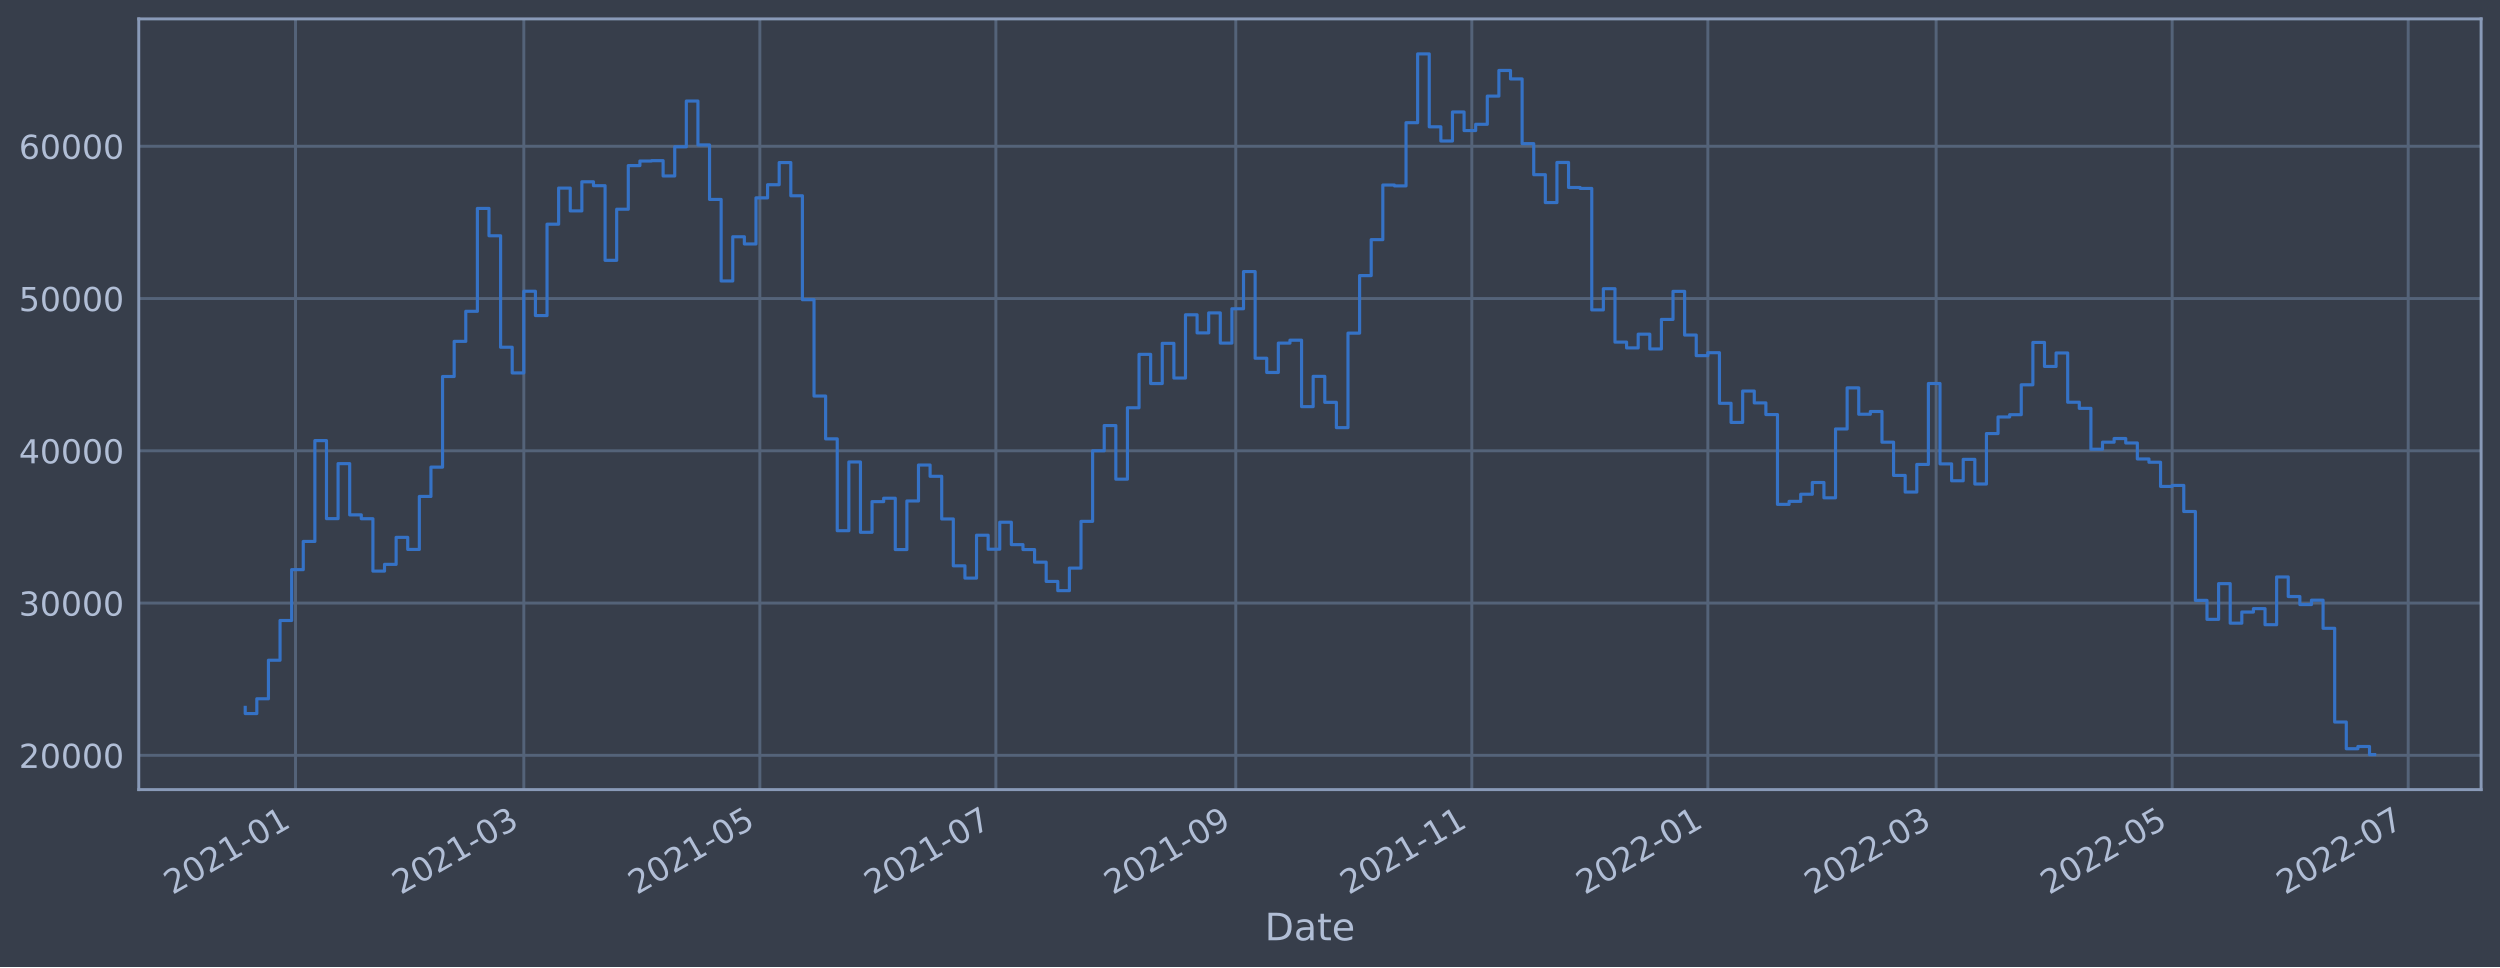
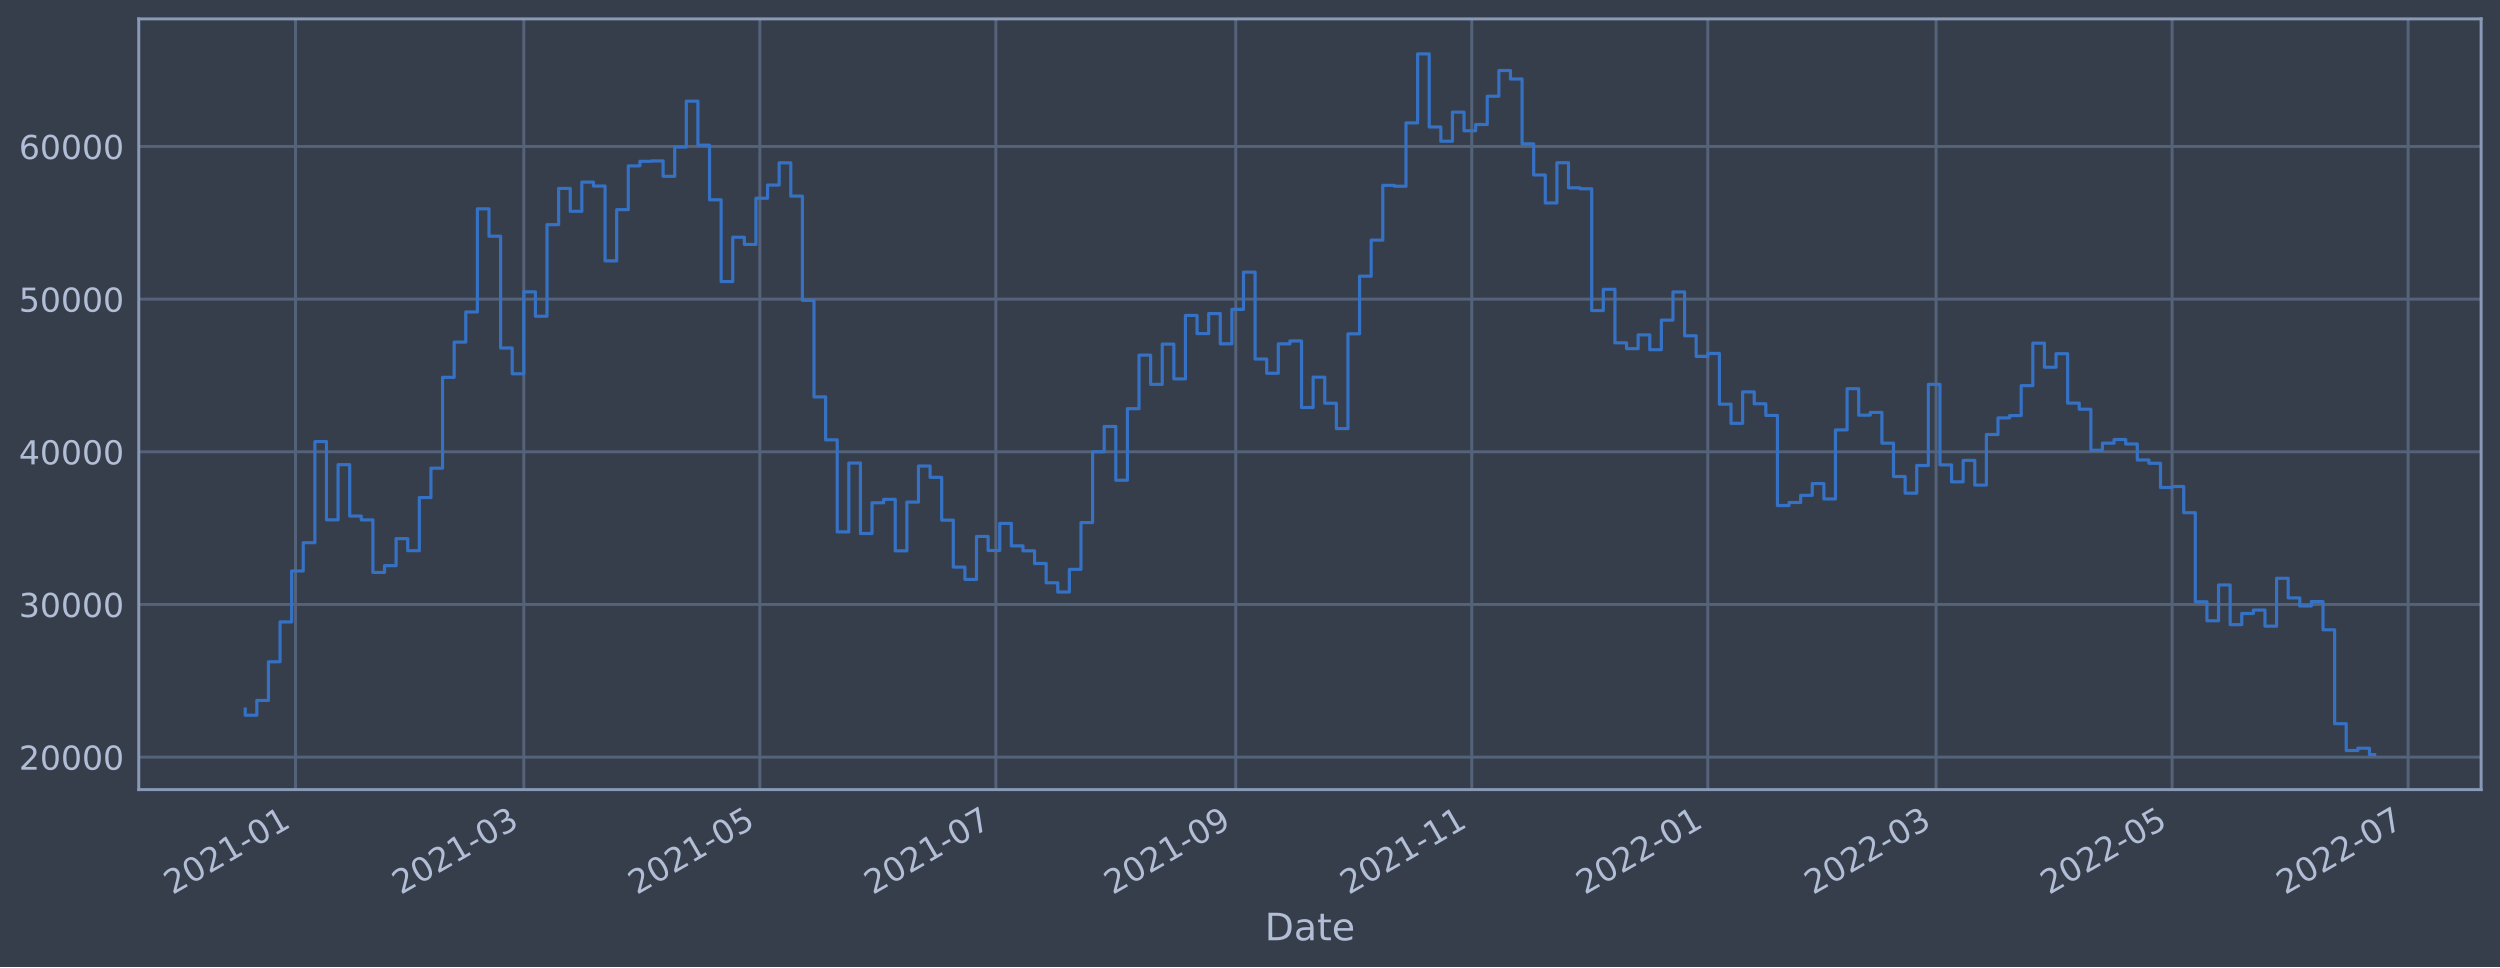
<svg xmlns="http://www.w3.org/2000/svg" xmlns:xlink="http://www.w3.org/1999/xlink" width="952.884pt" height="368.58pt" viewBox="0 0 952.884 368.58" version="1.1">
  <defs>
    <style type="text/css">*{stroke-linejoin: round; stroke-linecap: butt}</style>
  </defs>
  <g id="figure_1">
    <g id="patch_1">
      <path d="M 0 368.58  L 952.884 368.58  L 952.884 0  L 0 0  z " style="fill: #373e4b" />
    </g>
    <g id="axes_1">
      <g id="patch_2">
        <path d="M 52.884 300.96  L 945.684 300.96  L 945.684 7.2  L 52.884 7.2  z " style="fill: #373e4b" />
      </g>
      <g id="matplotlib.axis_1">
        <g id="xtick_1">
          <g id="line2d_1">
-             <path d="M 112.638 300.96  L 112.638 7.2  " clip-path="url(#p53ffbca7f7)" style="fill: none; stroke: #546379; stroke-width: 1.12; stroke-linecap: square" />
+             <path d="M 112.638 300.96  L 112.638 7.2  " clip-path="url(#p59cfe184f3)" style="fill: none; stroke: #546379; stroke-width: 1.12; stroke-linecap: square" />
          </g>
          <g id="line2d_2" />
          <g id="text_1">
-             <g style="fill: #b1bed6" transform="translate(65.735 341.1745)rotate(-30)scale(0.126 -0.126)">
+             <g style="fill: #b1bed6" transform="translate(65.7344 341.1745)rotate(-30)scale(0.126 -0.126)">
              <defs>
                <path id="DejaVuSans-32" d="M 1228 531  L 3431 531  L 3431 0  L 469 0  L 469 531  Q 828 903 1448 1529  Q 2069 2156 2228 2338  Q 2531 2678 2651 2914  Q 2772 3150 2772 3378  Q 2772 3750 2511 3984  Q 2250 4219 1831 4219  Q 1534 4219 1204 4116  Q 875 4013 500 3803  L 500 4441  Q 881 4594 1212 4672  Q 1544 4750 1819 4750  Q 2544 4750 2975 4387  Q 3406 4025 3406 3419  Q 3406 3131 3298 2873  Q 3191 2616 2906 2266  Q 2828 2175 2409 1742  Q 1991 1309 1228 531  z " transform="scale(0.015625)" />
                <path id="DejaVuSans-30" d="M 2034 4250  Q 1547 4250 1301 3770  Q 1056 3291 1056 2328  Q 1056 1369 1301 889  Q 1547 409 2034 409  Q 2525 409 2770 889  Q 3016 1369 3016 2328  Q 3016 3291 2770 3770  Q 2525 4250 2034 4250  z M 2034 4750  Q 2819 4750 3233 4129  Q 3647 3509 3647 2328  Q 3647 1150 3233 529  Q 2819 -91 2034 -91  Q 1250 -91 836 529  Q 422 1150 422 2328  Q 422 3509 836 4129  Q 1250 4750 2034 4750  z " transform="scale(0.015625)" />
                <path id="DejaVuSans-31" d="M 794 531  L 1825 531  L 1825 4091  L 703 3866  L 703 4441  L 1819 4666  L 2450 4666  L 2450 531  L 3481 531  L 3481 0  L 794 0  L 794 531  z " transform="scale(0.015625)" />
                <path id="DejaVuSans-2d" d="M 313 2009  L 1997 2009  L 1997 1497  L 313 1497  L 313 2009  z " transform="scale(0.015625)" />
              </defs>
              <use xlink:href="#DejaVuSans-32" />
              <use xlink:href="#DejaVuSans-30" x="63.623" />
              <use xlink:href="#DejaVuSans-32" x="127.246" />
              <use xlink:href="#DejaVuSans-31" x="190.869" />
              <use xlink:href="#DejaVuSans-2d" x="254.492" />
              <use xlink:href="#DejaVuSans-30" x="290.576" />
              <use xlink:href="#DejaVuSans-31" x="354.199" />
            </g>
          </g>
        </g>
        <g id="xtick_2">
          <g id="line2d_3">
-             <path d="M 199.653 300.96  L 199.653 7.2  " clip-path="url(#p53ffbca7f7)" style="fill: none; stroke: #546379; stroke-width: 1.12; stroke-linecap: square" />
+             <path d="M 199.65 300.96  L 199.65 7.2  " clip-path="url(#p59cfe184f3)" style="fill: none; stroke: #546379; stroke-width: 1.12; stroke-linecap: square" />
          </g>
          <g id="line2d_4" />
          <g id="text_2">
-             <g style="fill: #b1bed6" transform="translate(152.7496 341.1745)rotate(-30)scale(0.126 -0.126)">
+             <g style="fill: #b1bed6" transform="translate(152.7462 341.1745)rotate(-30)scale(0.126 -0.126)">
              <defs>
                <path id="DejaVuSans-33" d="M 2597 2516  Q 3050 2419 3304 2112  Q 3559 1806 3559 1356  Q 3559 666 3084 287  Q 2609 -91 1734 -91  Q 1441 -91 1130 -33  Q 819 25 488 141  L 488 750  Q 750 597 1062 519  Q 1375 441 1716 441  Q 2309 441 2620 675  Q 2931 909 2931 1356  Q 2931 1769 2642 2001  Q 2353 2234 1838 2234  L 1294 2234  L 1294 2753  L 1863 2753  Q 2328 2753 2575 2939  Q 2822 3125 2822 3475  Q 2822 3834 2567 4026  Q 2313 4219 1838 4219  Q 1578 4219 1281 4162  Q 984 4106 628 3988  L 628 4550  Q 988 4650 1302 4700  Q 1616 4750 1894 4750  Q 2613 4750 3031 4423  Q 3450 4097 3450 3541  Q 3450 3153 3228 2886  Q 3006 2619 2597 2516  z " transform="scale(0.015625)" />
              </defs>
              <use xlink:href="#DejaVuSans-32" />
              <use xlink:href="#DejaVuSans-30" x="63.623" />
              <use xlink:href="#DejaVuSans-32" x="127.246" />
              <use xlink:href="#DejaVuSans-31" x="190.869" />
              <use xlink:href="#DejaVuSans-2d" x="254.492" />
              <use xlink:href="#DejaVuSans-30" x="290.576" />
              <use xlink:href="#DejaVuSans-33" x="354.199" />
            </g>
          </g>
        </g>
        <g id="xtick_3">
          <g id="line2d_5">
-             <path d="M 289.617 300.96  L 289.617 7.2  " clip-path="url(#p53ffbca7f7)" style="fill: none; stroke: #546379; stroke-width: 1.12; stroke-linecap: square" />
+             <path d="M 289.611 300.96  L 289.611 7.2  " clip-path="url(#p59cfe184f3)" style="fill: none; stroke: #546379; stroke-width: 1.12; stroke-linecap: square" />
          </g>
          <g id="line2d_6" />
          <g id="text_3">
-             <g style="fill: #b1bed6" transform="translate(242.7138 341.1745)rotate(-30)scale(0.126 -0.126)">
+             <g style="fill: #b1bed6" transform="translate(242.7076 341.1745)rotate(-30)scale(0.126 -0.126)">
              <defs>
                <path id="DejaVuSans-35" d="M 691 4666  L 3169 4666  L 3169 4134  L 1269 4134  L 1269 2991  Q 1406 3038 1543 3061  Q 1681 3084 1819 3084  Q 2600 3084 3056 2656  Q 3513 2228 3513 1497  Q 3513 744 3044 326  Q 2575 -91 1722 -91  Q 1428 -91 1123 -41  Q 819 9 494 109  L 494 744  Q 775 591 1075 516  Q 1375 441 1709 441  Q 2250 441 2565 725  Q 2881 1009 2881 1497  Q 2881 1984 2565 2268  Q 2250 2553 1709 2553  Q 1456 2553 1204 2497  Q 953 2441 691 2322  L 691 4666  z " transform="scale(0.015625)" />
              </defs>
              <use xlink:href="#DejaVuSans-32" />
              <use xlink:href="#DejaVuSans-30" x="63.623" />
              <use xlink:href="#DejaVuSans-32" x="127.246" />
              <use xlink:href="#DejaVuSans-31" x="190.869" />
              <use xlink:href="#DejaVuSans-2d" x="254.492" />
              <use xlink:href="#DejaVuSans-30" x="290.576" />
              <use xlink:href="#DejaVuSans-35" x="354.199" />
            </g>
          </g>
        </g>
        <g id="xtick_4">
          <g id="line2d_7">
-             <path d="M 379.581 300.96  L 379.581 7.2  " clip-path="url(#p53ffbca7f7)" style="fill: none; stroke: #546379; stroke-width: 1.12; stroke-linecap: square" />
+             <path d="M 379.572 300.96  L 379.572 7.2  " clip-path="url(#p59cfe184f3)" style="fill: none; stroke: #546379; stroke-width: 1.12; stroke-linecap: square" />
          </g>
          <g id="line2d_8" />
          <g id="text_4">
-             <g style="fill: #b1bed6" transform="translate(332.6781 341.1745)rotate(-30)scale(0.126 -0.126)">
+             <g style="fill: #b1bed6" transform="translate(332.669 341.1745)rotate(-30)scale(0.126 -0.126)">
              <defs>
                <path id="DejaVuSans-37" d="M 525 4666  L 3525 4666  L 3525 4397  L 1831 0  L 1172 0  L 2766 4134  L 525 4134  L 525 4666  z " transform="scale(0.015625)" />
              </defs>
              <use xlink:href="#DejaVuSans-32" />
              <use xlink:href="#DejaVuSans-30" x="63.623" />
              <use xlink:href="#DejaVuSans-32" x="127.246" />
              <use xlink:href="#DejaVuSans-31" x="190.869" />
              <use xlink:href="#DejaVuSans-2d" x="254.492" />
              <use xlink:href="#DejaVuSans-30" x="290.576" />
              <use xlink:href="#DejaVuSans-37" x="354.199" />
            </g>
          </g>
        </g>
        <g id="xtick_5">
          <g id="line2d_9">
-             <path d="M 471.02 300.96  L 471.02 7.2  " clip-path="url(#p53ffbca7f7)" style="fill: none; stroke: #546379; stroke-width: 1.12; stroke-linecap: square" />
+             <path d="M 471.008 300.96  L 471.008 7.2  " clip-path="url(#p59cfe184f3)" style="fill: none; stroke: #546379; stroke-width: 1.12; stroke-linecap: square" />
          </g>
          <g id="line2d_10" />
          <g id="text_5">
-             <g style="fill: #b1bed6" transform="translate(424.1171 341.1745)rotate(-30)scale(0.126 -0.126)">
+             <g style="fill: #b1bed6" transform="translate(424.1052 341.1745)rotate(-30)scale(0.126 -0.126)">
              <defs>
                <path id="DejaVuSans-39" d="M 703 97  L 703 672  Q 941 559 1184 500  Q 1428 441 1663 441  Q 2288 441 2617 861  Q 2947 1281 2994 2138  Q 2813 1869 2534 1725  Q 2256 1581 1919 1581  Q 1219 1581 811 2004  Q 403 2428 403 3163  Q 403 3881 828 4315  Q 1253 4750 1959 4750  Q 2769 4750 3195 4129  Q 3622 3509 3622 2328  Q 3622 1225 3098 567  Q 2575 -91 1691 -91  Q 1453 -91 1209 -44  Q 966 3 703 97  z M 1959 2075  Q 2384 2075 2632 2365  Q 2881 2656 2881 3163  Q 2881 3666 2632 3958  Q 2384 4250 1959 4250  Q 1534 4250 1286 3958  Q 1038 3666 1038 3163  Q 1038 2656 1286 2365  Q 1534 2075 1959 2075  z " transform="scale(0.015625)" />
              </defs>
              <use xlink:href="#DejaVuSans-32" />
              <use xlink:href="#DejaVuSans-30" x="63.623" />
              <use xlink:href="#DejaVuSans-32" x="127.246" />
              <use xlink:href="#DejaVuSans-31" x="190.869" />
              <use xlink:href="#DejaVuSans-2d" x="254.492" />
              <use xlink:href="#DejaVuSans-30" x="290.576" />
              <use xlink:href="#DejaVuSans-39" x="354.199" />
            </g>
          </g>
        </g>
        <g id="xtick_6">
          <g id="line2d_11">
-             <path d="M 560.985 300.96  L 560.985 7.2  " clip-path="url(#p53ffbca7f7)" style="fill: none; stroke: #546379; stroke-width: 1.12; stroke-linecap: square" />
+             <path d="M 560.97 300.96  L 560.97 7.2  " clip-path="url(#p59cfe184f3)" style="fill: none; stroke: #546379; stroke-width: 1.12; stroke-linecap: square" />
          </g>
          <g id="line2d_12" />
          <g id="text_6">
-             <g style="fill: #b1bed6" transform="translate(514.0814 341.1745)rotate(-30)scale(0.126 -0.126)">
+             <g style="fill: #b1bed6" transform="translate(514.0666 341.1745)rotate(-30)scale(0.126 -0.126)">
              <use xlink:href="#DejaVuSans-32" />
              <use xlink:href="#DejaVuSans-30" x="63.623" />
              <use xlink:href="#DejaVuSans-32" x="127.246" />
              <use xlink:href="#DejaVuSans-31" x="190.869" />
              <use xlink:href="#DejaVuSans-2d" x="254.492" />
              <use xlink:href="#DejaVuSans-31" x="290.576" />
              <use xlink:href="#DejaVuSans-31" x="354.199" />
            </g>
          </g>
        </g>
        <g id="xtick_7">
          <g id="line2d_13">
-             <path d="M 650.949 300.96  L 650.949 7.2  " clip-path="url(#p53ffbca7f7)" style="fill: none; stroke: #546379; stroke-width: 1.12; stroke-linecap: square" />
+             <path d="M 650.931 300.96  L 650.931 7.2  " clip-path="url(#p59cfe184f3)" style="fill: none; stroke: #546379; stroke-width: 1.12; stroke-linecap: square" />
          </g>
          <g id="line2d_14" />
          <g id="text_7">
-             <g style="fill: #b1bed6" transform="translate(604.0456 341.1745)rotate(-30)scale(0.126 -0.126)">
+             <g style="fill: #b1bed6" transform="translate(604.028 341.1745)rotate(-30)scale(0.126 -0.126)">
              <use xlink:href="#DejaVuSans-32" />
              <use xlink:href="#DejaVuSans-30" x="63.623" />
              <use xlink:href="#DejaVuSans-32" x="127.246" />
              <use xlink:href="#DejaVuSans-32" x="190.869" />
              <use xlink:href="#DejaVuSans-2d" x="254.492" />
              <use xlink:href="#DejaVuSans-30" x="290.576" />
              <use xlink:href="#DejaVuSans-31" x="354.199" />
            </g>
          </g>
        </g>
        <g id="xtick_8">
          <g id="line2d_15">
-             <path d="M 737.963 300.96  L 737.963 7.2  " clip-path="url(#p53ffbca7f7)" style="fill: none; stroke: #546379; stroke-width: 1.12; stroke-linecap: square" />
+             <path d="M 737.943 300.96  L 737.943 7.2  " clip-path="url(#p59cfe184f3)" style="fill: none; stroke: #546379; stroke-width: 1.12; stroke-linecap: square" />
          </g>
          <g id="line2d_16" />
          <g id="text_8">
-             <g style="fill: #b1bed6" transform="translate(691.0602 341.1745)rotate(-30)scale(0.126 -0.126)">
+             <g style="fill: #b1bed6" transform="translate(691.0399 341.1745)rotate(-30)scale(0.126 -0.126)">
              <use xlink:href="#DejaVuSans-32" />
              <use xlink:href="#DejaVuSans-30" x="63.623" />
              <use xlink:href="#DejaVuSans-32" x="127.246" />
              <use xlink:href="#DejaVuSans-32" x="190.869" />
              <use xlink:href="#DejaVuSans-2d" x="254.492" />
              <use xlink:href="#DejaVuSans-30" x="290.576" />
              <use xlink:href="#DejaVuSans-33" x="354.199" />
            </g>
          </g>
        </g>
        <g id="xtick_9">
          <g id="line2d_17">
-             <path d="M 827.928 300.96  L 827.928 7.2  " clip-path="url(#p53ffbca7f7)" style="fill: none; stroke: #546379; stroke-width: 1.12; stroke-linecap: square" />
+             <path d="M 827.905 300.96  L 827.905 7.2  " clip-path="url(#p59cfe184f3)" style="fill: none; stroke: #546379; stroke-width: 1.12; stroke-linecap: square" />
          </g>
          <g id="line2d_18" />
          <g id="text_9">
-             <g style="fill: #b1bed6" transform="translate(781.0244 341.1745)rotate(-30)scale(0.126 -0.126)">
+             <g style="fill: #b1bed6" transform="translate(781.0013 341.1745)rotate(-30)scale(0.126 -0.126)">
              <use xlink:href="#DejaVuSans-32" />
              <use xlink:href="#DejaVuSans-30" x="63.623" />
              <use xlink:href="#DejaVuSans-32" x="127.246" />
              <use xlink:href="#DejaVuSans-32" x="190.869" />
              <use xlink:href="#DejaVuSans-2d" x="254.492" />
              <use xlink:href="#DejaVuSans-30" x="290.576" />
              <use xlink:href="#DejaVuSans-35" x="354.199" />
            </g>
          </g>
        </g>
        <g id="xtick_10">
          <g id="line2d_19">
-             <path d="M 917.892 300.96  L 917.892 7.2  " clip-path="url(#p53ffbca7f7)" style="fill: none; stroke: #546379; stroke-width: 1.12; stroke-linecap: square" />
+             <path d="M 917.866 300.96  L 917.866 7.2  " clip-path="url(#p59cfe184f3)" style="fill: none; stroke: #546379; stroke-width: 1.12; stroke-linecap: square" />
          </g>
          <g id="line2d_20" />
          <g id="text_10">
-             <g style="fill: #b1bed6" transform="translate(870.9887 341.1745)rotate(-30)scale(0.126 -0.126)">
+             <g style="fill: #b1bed6" transform="translate(870.9626 341.1745)rotate(-30)scale(0.126 -0.126)">
              <use xlink:href="#DejaVuSans-32" />
              <use xlink:href="#DejaVuSans-30" x="63.623" />
              <use xlink:href="#DejaVuSans-32" x="127.246" />
              <use xlink:href="#DejaVuSans-32" x="190.869" />
              <use xlink:href="#DejaVuSans-2d" x="254.492" />
              <use xlink:href="#DejaVuSans-30" x="290.576" />
              <use xlink:href="#DejaVuSans-37" x="354.199" />
            </g>
          </g>
        </g>
        <g id="text_11">
          <g style="fill: #b1bed6" transform="translate(482.0746 358.3856)scale(0.144 -0.144)">
            <defs>
              <path id="DejaVuSans-44" d="M 1259 4147  L 1259 519  L 2022 519  Q 2988 519 3436 956  Q 3884 1394 3884 2338  Q 3884 3275 3436 3711  Q 2988 4147 2022 4147  L 1259 4147  z M 628 4666  L 1925 4666  Q 3281 4666 3915 4102  Q 4550 3538 4550 2338  Q 4550 1131 3912 565  Q 3275 0 1925 0  L 628 0  L 628 4666  z " transform="scale(0.015625)" />
              <path id="DejaVuSans-61" d="M 2194 1759  Q 1497 1759 1228 1600  Q 959 1441 959 1056  Q 959 750 1161 570  Q 1363 391 1709 391  Q 2188 391 2477 730  Q 2766 1069 2766 1631  L 2766 1759  L 2194 1759  z M 3341 1997  L 3341 0  L 2766 0  L 2766 531  Q 2569 213 2275 61  Q 1981 -91 1556 -91  Q 1019 -91 701 211  Q 384 513 384 1019  Q 384 1609 779 1909  Q 1175 2209 1959 2209  L 2766 2209  L 2766 2266  Q 2766 2663 2505 2880  Q 2244 3097 1772 3097  Q 1472 3097 1187 3025  Q 903 2953 641 2809  L 641 3341  Q 956 3463 1253 3523  Q 1550 3584 1831 3584  Q 2591 3584 2966 3190  Q 3341 2797 3341 1997  z " transform="scale(0.015625)" />
              <path id="DejaVuSans-74" d="M 1172 4494  L 1172 3500  L 2356 3500  L 2356 3053  L 1172 3053  L 1172 1153  Q 1172 725 1289 603  Q 1406 481 1766 481  L 2356 481  L 2356 0  L 1766 0  Q 1100 0 847 248  Q 594 497 594 1153  L 594 3053  L 172 3053  L 172 3500  L 594 3500  L 594 4494  L 1172 4494  z " transform="scale(0.015625)" />
              <path id="DejaVuSans-65" d="M 3597 1894  L 3597 1613  L 953 1613  Q 991 1019 1311 708  Q 1631 397 2203 397  Q 2534 397 2845 478  Q 3156 559 3463 722  L 3463 178  Q 3153 47 2828 -22  Q 2503 -91 2169 -91  Q 1331 -91 842 396  Q 353 884 353 1716  Q 353 2575 817 3079  Q 1281 3584 2069 3584  Q 2775 3584 3186 3129  Q 3597 2675 3597 1894  z M 3022 2063  Q 3016 2534 2758 2815  Q 2500 3097 2075 3097  Q 1594 3097 1305 2825  Q 1016 2553 972 2059  L 3022 2063  z " transform="scale(0.015625)" />
            </defs>
            <use xlink:href="#DejaVuSans-44" />
            <use xlink:href="#DejaVuSans-61" x="77.002" />
            <use xlink:href="#DejaVuSans-74" x="138.281" />
            <use xlink:href="#DejaVuSans-65" x="177.49" />
          </g>
        </g>
      </g>
      <g id="matplotlib.axis_2">
        <g id="ytick_1">
          <g id="line2d_21">
-             <path d="M 52.884 287.907  L 945.684 287.907  " clip-path="url(#p53ffbca7f7)" style="fill: none; stroke: #546379; stroke-width: 1.12; stroke-linecap: square" />
+             <path d="M 52.884 288.584  L 945.684 288.584  " clip-path="url(#p59cfe184f3)" style="fill: none; stroke: #546379; stroke-width: 1.12; stroke-linecap: square" />
          </g>
          <g id="line2d_22" />
          <g id="text_12">
-             <g style="fill: #b1bed6" transform="translate(7.2 292.6936)scale(0.126 -0.126)">
+             <g style="fill: #b1bed6" transform="translate(7.2 293.3713)scale(0.126 -0.126)">
              <use xlink:href="#DejaVuSans-32" />
              <use xlink:href="#DejaVuSans-30" x="63.623" />
              <use xlink:href="#DejaVuSans-30" x="127.246" />
              <use xlink:href="#DejaVuSans-30" x="190.869" />
              <use xlink:href="#DejaVuSans-30" x="254.492" />
            </g>
          </g>
        </g>
        <g id="ytick_2">
          <g id="line2d_23">
-             <path d="M 52.884 229.866  L 945.684 229.866  " clip-path="url(#p53ffbca7f7)" style="fill: none; stroke: #546379; stroke-width: 1.12; stroke-linecap: square" />
+             <path d="M 52.884 230.397  L 945.684 230.397  " clip-path="url(#p59cfe184f3)" style="fill: none; stroke: #546379; stroke-width: 1.12; stroke-linecap: square" />
          </g>
          <g id="line2d_24" />
          <g id="text_13">
-             <g style="fill: #b1bed6" transform="translate(7.2 234.6534)scale(0.126 -0.126)">
+             <g style="fill: #b1bed6" transform="translate(7.2 235.184)scale(0.126 -0.126)">
              <use xlink:href="#DejaVuSans-33" />
              <use xlink:href="#DejaVuSans-30" x="63.623" />
              <use xlink:href="#DejaVuSans-30" x="127.246" />
              <use xlink:href="#DejaVuSans-30" x="190.869" />
              <use xlink:href="#DejaVuSans-30" x="254.492" />
            </g>
          </g>
        </g>
        <g id="ytick_3">
          <g id="line2d_25">
-             <path d="M 52.884 171.826  L 945.684 171.826  " clip-path="url(#p53ffbca7f7)" style="fill: none; stroke: #546379; stroke-width: 1.12; stroke-linecap: square" />
+             <path d="M 52.884 172.21  L 945.684 172.21  " clip-path="url(#p59cfe184f3)" style="fill: none; stroke: #546379; stroke-width: 1.12; stroke-linecap: square" />
          </g>
          <g id="line2d_26" />
          <g id="text_14">
-             <g style="fill: #b1bed6" transform="translate(7.2 176.6132)scale(0.126 -0.126)">
+             <g style="fill: #b1bed6" transform="translate(7.2 176.9966)scale(0.126 -0.126)">
              <defs>
                <path id="DejaVuSans-34" d="M 2419 4116  L 825 1625  L 2419 1625  L 2419 4116  z M 2253 4666  L 3047 4666  L 3047 1625  L 3713 1625  L 3713 1100  L 3047 1100  L 3047 0  L 2419 0  L 2419 1100  L 313 1100  L 313 1709  L 2253 4666  z " transform="scale(0.015625)" />
              </defs>
              <use xlink:href="#DejaVuSans-34" />
              <use xlink:href="#DejaVuSans-30" x="63.623" />
              <use xlink:href="#DejaVuSans-30" x="127.246" />
              <use xlink:href="#DejaVuSans-30" x="190.869" />
              <use xlink:href="#DejaVuSans-30" x="254.492" />
            </g>
          </g>
        </g>
        <g id="ytick_4">
          <g id="line2d_27">
-             <path d="M 52.884 113.786  L 945.684 113.786  " clip-path="url(#p53ffbca7f7)" style="fill: none; stroke: #546379; stroke-width: 1.12; stroke-linecap: square" />
+             <path d="M 52.884 114.022  L 945.684 114.022  " clip-path="url(#p59cfe184f3)" style="fill: none; stroke: #546379; stroke-width: 1.12; stroke-linecap: square" />
          </g>
          <g id="line2d_28" />
          <g id="text_15">
-             <g style="fill: #b1bed6" transform="translate(7.2 118.573)scale(0.126 -0.126)">
+             <g style="fill: #b1bed6" transform="translate(7.2 118.8093)scale(0.126 -0.126)">
              <use xlink:href="#DejaVuSans-35" />
              <use xlink:href="#DejaVuSans-30" x="63.623" />
              <use xlink:href="#DejaVuSans-30" x="127.246" />
              <use xlink:href="#DejaVuSans-30" x="190.869" />
              <use xlink:href="#DejaVuSans-30" x="254.492" />
            </g>
          </g>
        </g>
        <g id="ytick_5">
          <g id="line2d_29">
-             <path d="M 52.884 55.746  L 945.684 55.746  " clip-path="url(#p53ffbca7f7)" style="fill: none; stroke: #546379; stroke-width: 1.12; stroke-linecap: square" />
+             <path d="M 52.884 55.835  L 945.684 55.835  " clip-path="url(#p59cfe184f3)" style="fill: none; stroke: #546379; stroke-width: 1.12; stroke-linecap: square" />
          </g>
          <g id="line2d_30" />
          <g id="text_16">
-             <g style="fill: #b1bed6" transform="translate(7.2 60.53278)scale(0.126 -0.126)">
+             <g style="fill: #b1bed6" transform="translate(7.2 60.62198)scale(0.126 -0.126)">
              <defs>
                <path id="DejaVuSans-36" d="M 2113 2584  Q 1688 2584 1439 2293  Q 1191 2003 1191 1497  Q 1191 994 1439 701  Q 1688 409 2113 409  Q 2538 409 2786 701  Q 3034 994 3034 1497  Q 3034 2003 2786 2293  Q 2538 2584 2113 2584  z M 3366 4563  L 3366 3988  Q 3128 4100 2886 4159  Q 2644 4219 2406 4219  Q 1781 4219 1451 3797  Q 1122 3375 1075 2522  Q 1259 2794 1537 2939  Q 1816 3084 2150 3084  Q 2853 3084 3261 2657  Q 3669 2231 3669 1497  Q 3669 778 3244 343  Q 2819 -91 2113 -91  Q 1303 -91 875 529  Q 447 1150 447 2328  Q 447 3434 972 4092  Q 1497 4750 2381 4750  Q 2619 4750 2861 4703  Q 3103 4656 3366 4563  z " transform="scale(0.015625)" />
              </defs>
              <use xlink:href="#DejaVuSans-36" />
              <use xlink:href="#DejaVuSans-30" x="63.623" />
              <use xlink:href="#DejaVuSans-30" x="127.246" />
              <use xlink:href="#DejaVuSans-30" x="190.869" />
              <use xlink:href="#DejaVuSans-30" x="254.492" />
            </g>
          </g>
        </g>
      </g>
      <g id="line2d_31">
-         <path d="M 93.466 269.619  L 93.466 271.972  L 97.89 271.972  L 97.89 266.342  L 102.315 266.342  L 102.315 251.651  L 106.739 251.651  L 106.739 236.503  L 111.163 236.503  L 111.163 217.124  L 115.588 217.124  L 115.588 206.379  L 120.012 206.379  L 120.012 167.936  L 124.437 167.936  L 124.437 197.683  L 128.861 197.683  L 128.861 176.71  L 133.286 176.71  L 133.286 196.244  L 137.71 196.244  L 137.71 197.718  L 142.135 197.718  L 142.135 217.679  L 146.559 217.679  L 146.559 215.114  L 150.984 215.114  L 150.984 204.826  L 155.408 204.826  L 155.408 209.419  L 159.833 209.419  L 159.833 189.226  L 164.257 189.226  L 164.257 178.048  L 168.682 178.048  L 168.682 143.513  L 173.106 143.513  L 173.106 130.123  L 177.531 130.123  L 177.531 118.661  L 181.955 118.661  L 181.955 79.446  L 186.379 79.446  L 186.379 89.854  L 190.804 89.854  L 190.804 132.356  L 195.228 132.356  L 195.228 142.145  L 199.653 142.145  L 199.653 111.013  L 204.077 111.013  L 204.077 120.277  L 208.502 120.277  L 208.502 85.454  L 212.926 85.454  L 212.926 71.688  L 217.351 71.688  L 217.351 80.385  L 221.775 80.385  L 221.775 69.293  L 226.2 69.293  L 226.2 70.771  L 230.624 70.771  L 230.624 99.228  L 235.049 99.228  L 235.049 79.752  L 239.473 79.752  L 239.473 63.116  L 243.898 63.116  L 243.898 61.368  L 248.322 61.368  L 248.322 61.236  L 252.747 61.236  L 252.747 67.072  L 257.171 67.072  L 257.171 55.95  L 261.595 55.95  L 261.595 38.513  L 266.02 38.513  L 266.02 55.24  L 270.444 55.24  L 270.444 76.014  L 274.869 76.014  L 274.869 107.093  L 279.293 107.093  L 279.293 90.241  L 283.718 90.241  L 283.718 92.983  L 288.142 92.983  L 288.142 75.419  L 292.567 75.419  L 292.567 70.411  L 296.991 70.411  L 296.991 61.963  L 301.416 61.963  L 301.416 74.609  L 305.84 74.609  L 305.84 114.236  L 310.265 114.236  L 310.265 150.954  L 314.689 150.954  L 314.689 167.274  L 319.114 167.274  L 319.114 202.271  L 323.538 202.271  L 323.538 176.086  L 327.963 176.086  L 327.963 202.891  L 332.387 202.891  L 332.387 191.196  L 336.811 191.196  L 336.811 189.903  L 341.236 189.903  L 341.236 209.466  L 345.66 209.466  L 345.66 190.953  L 350.085 190.953  L 350.085 177.242  L 354.509 177.242  L 354.509 181.549  L 358.934 181.549  L 358.934 197.804  L 363.358 197.804  L 363.358 215.661  L 367.783 215.661  L 367.783 220.344  L 372.207 220.344  L 372.207 204  L 376.632 204  L 376.632 209.338  L 381.056 209.338  L 381.056 199.051  L 385.481 199.051  L 385.481 207.585  L 389.905 207.585  L 389.905 209.462  L 394.33 209.462  L 394.33 214.274  L 398.754 214.274  L 398.754 221.617  L 403.179 221.617  L 403.179 225.131  L 407.603 225.131  L 407.603 216.529  L 412.027 216.529  L 412.027 198.727  L 416.452 198.727  L 416.452 171.812  L 420.876 171.812  L 420.876 162.197  L 425.301 162.197  L 425.301 182.633  L 429.725 182.633  L 429.725 155.424  L 434.15 155.424  L 434.15 135.067  L 438.574 135.067  L 438.574 146.185  L 442.999 146.185  L 442.999 130.871  L 447.423 130.871  L 447.423 144.095  L 451.848 144.095  L 451.848 119.985  L 456.272 119.985  L 456.272 126.876  L 460.697 126.876  L 460.697 119.26  L 465.121 119.26  L 465.121 130.764  L 469.546 130.764  L 469.546 117.68  L 473.97 117.68  L 473.97 103.518  L 478.395 103.518  L 478.395 136.547  L 482.819 136.547  L 482.819 141.966  L 487.243 141.966  L 487.243 130.779  L 491.668 130.779  L 491.668 129.668  L 496.092 129.668  L 496.092 154.985  L 500.517 154.985  L 500.517 143.451  L 504.941 143.451  L 504.941 153.354  L 509.366 153.354  L 509.366 162.99  L 513.79 162.99  L 513.79 126.978  L 518.215 126.978  L 518.215 105.046  L 522.639 105.046  L 522.639 91.34  L 527.064 91.34  L 527.064 70.534  L 531.488 70.534  L 531.488 70.849  L 535.913 70.849  L 535.913 46.772  L 540.337 46.772  L 540.337 20.553  L 544.762 20.553  L 544.762 48.332  L 549.186 48.332  L 549.186 53.742  L 553.611 53.742  L 553.611 42.691  L 558.035 42.691  L 558.035 49.771  L 562.459 49.771  L 562.459 47.377  L 566.884 47.377  L 566.884 36.632  L 571.308 36.632  L 571.308 26.861  L 575.733 26.861  L 575.733 30.087  L 580.157 30.087  L 580.157 54.746  L 584.582 54.746  L 584.582 66.582  L 589.006 66.582  L 589.006 77.212  L 593.431 77.212  L 593.431 61.924  L 597.855 61.924  L 597.855 71.461  L 602.28 71.461  L 602.28 71.824  L 606.704 71.824  L 606.704 118.117  L 611.129 118.117  L 611.129 110.04  L 615.553 110.04  L 615.553 130.4  L 619.978 130.4  L 619.978 132.608  L 624.402 132.608  L 624.402 127.377  L 628.827 127.377  L 628.827 133.001  L 633.251 133.001  L 633.251 121.747  L 637.675 121.747  L 637.675 111.053  L 642.1 111.053  L 642.1 127.708  L 646.524 127.708  L 646.524 135.554  L 650.949 135.554  L 650.949 134.437  L 655.373 134.437  L 655.373 153.714  L 659.798 153.714  L 659.798 161.005  L 664.222 161.005  L 664.222 149.04  L 668.647 149.04  L 668.647 153.564  L 673.071 153.564  L 673.071 158.004  L 677.496 158.004  L 677.496 192.251  L 681.92 192.251  L 681.92 191.102  L 686.345 191.102  L 686.345 188.386  L 690.769 188.386  L 690.769 183.907  L 695.194 183.907  L 695.194 189.745  L 699.618 189.745  L 699.618 163.495  L 704.043 163.495  L 704.043 147.837  L 708.467 147.837  L 708.467 157.889  L 712.891 157.889  L 712.891 156.846  L 717.316 156.846  L 717.316 168.543  L 721.74 168.543  L 721.74 181.215  L 726.165 181.215  L 726.165 187.547  L 730.589 187.547  L 730.589 177.027  L 735.014 177.027  L 735.014 146.179  L 739.438 146.179  L 739.438 176.81  L 743.863 176.81  L 743.863 183.246  L 748.287 183.246  L 748.287 175.089  L 752.712 175.089  L 752.712 184.477  L 757.136 184.477  L 757.136 165.25  L 761.561 165.25  L 761.561 158.928  L 765.985 158.928  L 765.985 158.055  L 770.41 158.055  L 770.41 146.67  L 774.834 146.67  L 774.834 130.525  L 779.259 130.525  L 779.259 139.676  L 783.683 139.676  L 783.683 134.532  L 788.107 134.532  L 788.107 153.31  L 792.532 153.31  L 792.532 155.646  L 796.956 155.646  L 796.956 171.233  L 801.381 171.233  L 801.381 168.54  L 805.805 168.54  L 805.805 167.15  L 810.23 167.15  L 810.23 168.843  L 814.654 168.843  L 814.654 174.928  L 819.079 174.928  L 819.079 176.183  L 823.503 176.183  L 823.503 185.401  L 827.928 185.401  L 827.928 185.018  L 832.352 185.018  L 832.352 194.967  L 836.777 194.967  L 836.777 228.847  L 841.201 228.847  L 841.201 236.07  L 845.626 236.07  L 845.626 222.452  L 850.05 222.452  L 850.05 237.522  L 854.475 237.522  L 854.475 233.291  L 858.899 233.291  L 858.899 231.987  L 863.323 231.987  L 863.323 238.115  L 867.748 238.115  L 867.748 219.909  L 872.172 219.909  L 872.172 227.371  L 876.597 227.371  L 876.597 230.439  L 881.021 230.439  L 881.021 228.768  L 885.446 228.768  L 885.446 239.475  L 889.87 239.475  L 889.87 275.2  L 894.295 275.2  L 894.295 285.383  L 898.719 285.383  L 898.719 284.527  L 903.144 284.527  L 903.144 287.607  L 905.102 287.607  L 905.102 287.607  " clip-path="url(#p53ffbca7f7)" style="fill: none; stroke: #3572c6; stroke-width: 1.2; stroke-linecap: square" />
+         <path d="M 93.466 270.251  L 93.466 272.609  L 97.89 272.609  L 97.89 266.965  L 102.314 266.965  L 102.314 252.237  L 106.739 252.237  L 106.739 237.05  L 111.163 237.05  L 111.163 217.622  L 115.587 217.622  L 115.587 206.85  L 120.012 206.85  L 120.012 168.31  L 124.436 168.31  L 124.436 198.132  L 128.86 198.132  L 128.86 177.106  L 133.285 177.106  L 133.285 196.689  L 137.709 196.689  L 137.709 198.167  L 142.133 198.167  L 142.133 218.179  L 146.558 218.179  L 146.558 215.607  L 150.982 215.607  L 150.982 205.293  L 155.406 205.293  L 155.406 209.898  L 159.831 209.898  L 159.831 189.654  L 164.255 189.654  L 164.255 178.447  L 168.679 178.447  L 168.679 143.825  L 173.104 143.825  L 173.104 130.401  L 177.528 130.401  L 177.528 118.909  L 181.952 118.909  L 181.952 79.596  L 186.377 79.596  L 186.377 90.029  L 190.801 90.029  L 190.801 132.64  L 195.225 132.64  L 195.225 142.453  L 199.65 142.453  L 199.65 111.243  L 204.074 111.243  L 204.074 120.53  L 208.498 120.53  L 208.498 85.618  L 212.923 85.618  L 212.923 71.817  L 217.347 71.817  L 217.347 80.537  L 221.771 80.537  L 221.771 69.416  L 226.196 69.416  L 226.196 70.899  L 230.62 70.899  L 230.62 99.428  L 235.044 99.428  L 235.044 79.902  L 239.468 79.902  L 239.468 63.224  L 243.893 63.224  L 243.893 61.471  L 248.317 61.471  L 248.317 61.339  L 252.741 61.339  L 252.741 67.19  L 257.166 67.19  L 257.166 56.039  L 261.59 56.039  L 261.59 38.558  L 266.014 38.558  L 266.014 55.328  L 270.439 55.328  L 270.439 76.154  L 274.863 76.154  L 274.863 107.313  L 279.287 107.313  L 279.287 90.418  L 283.712 90.418  L 283.712 93.167  L 288.136 93.167  L 288.136 75.558  L 292.56 75.558  L 292.56 70.538  L 296.985 70.538  L 296.985 62.068  L 301.409 62.068  L 301.409 74.746  L 305.833 74.746  L 305.833 114.473  L 310.258 114.473  L 310.258 151.284  L 314.682 151.284  L 314.682 167.646  L 319.106 167.646  L 319.106 202.732  L 323.531 202.732  L 323.531 176.48  L 327.955 176.48  L 327.955 203.353  L 332.379 203.353  L 332.379 191.629  L 336.804 191.629  L 336.804 190.332  L 341.228 190.332  L 341.228 209.945  L 345.652 209.945  L 345.652 191.385  L 350.077 191.385  L 350.077 177.64  L 354.501 177.64  L 354.501 181.957  L 358.925 181.957  L 358.925 198.253  L 363.35 198.253  L 363.35 216.155  L 367.774 216.155  L 367.774 220.851  L 372.198 220.851  L 372.198 204.465  L 376.623 204.465  L 376.623 209.817  L 381.047 209.817  L 381.047 199.504  L 385.471 199.504  L 385.471 208.059  L 389.896 208.059  L 389.896 209.941  L 394.32 209.941  L 394.32 214.765  L 398.744 214.765  L 398.744 222.127  L 403.169 222.127  L 403.169 225.649  L 407.593 225.649  L 407.593 217.026  L 412.017 217.026  L 412.017 199.178  L 416.442 199.178  L 416.442 172.195  L 420.866 172.195  L 420.866 162.556  L 425.29 162.556  L 425.29 183.044  L 429.715 183.044  L 429.715 155.766  L 434.139 155.766  L 434.139 135.357  L 438.563 135.357  L 438.563 146.504  L 442.988 146.504  L 442.988 131.15  L 447.412 131.15  L 447.412 144.409  L 451.836 144.409  L 451.836 120.237  L 456.261 120.237  L 456.261 127.146  L 460.685 127.146  L 460.685 119.51  L 465.109 119.51  L 465.109 131.043  L 469.534 131.043  L 469.534 117.927  L 473.958 117.927  L 473.958 103.729  L 478.382 103.729  L 478.382 136.841  L 482.807 136.841  L 482.807 142.273  L 487.231 142.273  L 487.231 131.059  L 491.655 131.059  L 491.655 129.945  L 496.08 129.945  L 496.08 155.326  L 500.504 155.326  L 500.504 143.762  L 504.928 143.762  L 504.928 153.691  L 509.353 153.691  L 509.353 163.351  L 513.777 163.351  L 513.777 127.248  L 518.201 127.248  L 518.201 105.26  L 522.626 105.26  L 522.626 91.52  L 527.05 91.52  L 527.05 70.661  L 531.474 70.661  L 531.474 70.977  L 535.899 70.977  L 535.899 46.838  L 540.323 46.838  L 540.323 20.553  L 544.747 20.553  L 544.747 48.403  L 549.172 48.403  L 549.172 53.827  L 553.596 53.827  L 553.596 42.748  L 558.02 42.748  L 558.02 49.845  L 562.445 49.845  L 562.445 47.445  L 566.869 47.445  L 566.869 36.673  L 571.293 36.673  L 571.293 26.877  L 575.718 26.877  L 575.718 30.111  L 580.142 30.111  L 580.142 54.833  L 584.566 54.833  L 584.566 66.698  L 588.991 66.698  L 588.991 77.355  L 593.415 77.355  L 593.415 62.029  L 597.839 62.029  L 597.839 71.59  L 602.264 71.59  L 602.264 71.954  L 606.688 71.954  L 606.688 118.364  L 611.112 118.364  L 611.112 110.267  L 615.537 110.267  L 615.537 130.679  L 619.961 130.679  L 619.961 132.892  L 624.385 132.892  L 624.385 127.648  L 628.81 127.648  L 628.81 133.286  L 633.234 133.286  L 633.234 122.004  L 637.658 122.004  L 637.658 111.282  L 642.083 111.282  L 642.083 127.98  L 646.507 127.98  L 646.507 135.845  L 650.931 135.845  L 650.931 134.725  L 655.356 134.725  L 655.356 154.052  L 659.78 154.052  L 659.78 161.361  L 664.204 161.361  L 664.204 149.365  L 668.629 149.365  L 668.629 153.901  L 673.053 153.901  L 673.053 158.352  L 677.477 158.352  L 677.477 192.687  L 681.902 192.687  L 681.902 191.535  L 686.326 191.535  L 686.326 188.811  L 690.75 188.811  L 690.75 184.321  L 695.175 184.321  L 695.175 190.174  L 699.599 190.174  L 699.599 163.857  L 704.023 163.857  L 704.023 148.159  L 708.448 148.159  L 708.448 158.237  L 712.872 158.237  L 712.872 157.192  L 717.296 157.192  L 717.296 168.918  L 721.721 168.918  L 721.721 181.622  L 726.145 181.622  L 726.145 187.97  L 730.569 187.97  L 730.569 177.424  L 734.994 177.424  L 734.994 146.498  L 739.418 146.498  L 739.418 177.206  L 743.842 177.206  L 743.842 183.658  L 748.267 183.658  L 748.267 175.48  L 752.691 175.48  L 752.691 184.892  L 757.115 184.892  L 757.115 165.617  L 761.54 165.617  L 761.54 159.279  L 765.964 159.279  L 765.964 158.404  L 770.388 158.404  L 770.388 146.989  L 774.813 146.989  L 774.813 130.804  L 779.237 130.804  L 779.237 139.978  L 783.661 139.978  L 783.661 134.821  L 788.086 134.821  L 788.086 153.647  L 792.51 153.647  L 792.51 155.989  L 796.934 155.989  L 796.934 171.615  L 801.359 171.615  L 801.359 168.915  L 805.783 168.915  L 805.783 167.521  L 810.207 167.521  L 810.207 169.219  L 814.632 169.219  L 814.632 175.319  L 819.056 175.319  L 819.056 176.578  L 823.48 176.578  L 823.48 185.819  L 827.905 185.819  L 827.905 185.434  L 832.329 185.434  L 832.329 195.409  L 836.753 195.409  L 836.753 229.375  L 841.178 229.375  L 841.178 236.616  L 845.602 236.616  L 845.602 222.964  L 850.026 222.964  L 850.026 238.072  L 854.451 238.072  L 854.451 233.83  L 858.875 233.83  L 858.875 232.523  L 863.299 232.523  L 863.299 238.666  L 867.724 238.666  L 867.724 220.414  L 872.148 220.414  L 872.148 227.896  L 876.572 227.896  L 876.572 230.971  L 880.996 230.971  L 880.996 229.296  L 885.421 229.296  L 885.421 240.03  L 889.845 240.03  L 889.845 275.845  L 894.269 275.845  L 894.269 286.055  L 898.694 286.055  L 898.694 285.196  L 903.118 285.196  L 903.118 287.607  L 905.102 287.607  L 905.102 287.607  " clip-path="url(#p59cfe184f3)" style="fill: none; stroke: #3572c6; stroke-width: 1.2; stroke-linecap: square" />
      </g>
      <g id="patch_3">
        <path d="M 52.884 300.96  L 52.884 7.2  " style="fill: none; stroke: #899ab8; stroke-width: 1.12; stroke-linejoin: miter; stroke-linecap: square" />
      </g>
      <g id="patch_4">
        <path d="M 945.684 300.96  L 945.684 7.2  " style="fill: none; stroke: #899ab8; stroke-width: 1.12; stroke-linejoin: miter; stroke-linecap: square" />
      </g>
      <g id="patch_5">
        <path d="M 52.884 300.96  L 945.684 300.96  " style="fill: none; stroke: #899ab8; stroke-width: 1.12; stroke-linejoin: miter; stroke-linecap: square" />
      </g>
      <g id="patch_6">
        <path d="M 52.884 7.2  L 945.684 7.2  " style="fill: none; stroke: #899ab8; stroke-width: 1.12; stroke-linejoin: miter; stroke-linecap: square" />
      </g>
    </g>
  </g>
  <defs>
-     <clipPath id="p53ffbca7f7">
+     <clipPath id="p59cfe184f3">
      <rect x="52.884" y="7.2" width="892.8" height="293.76" />
    </clipPath>
  </defs>
</svg>
